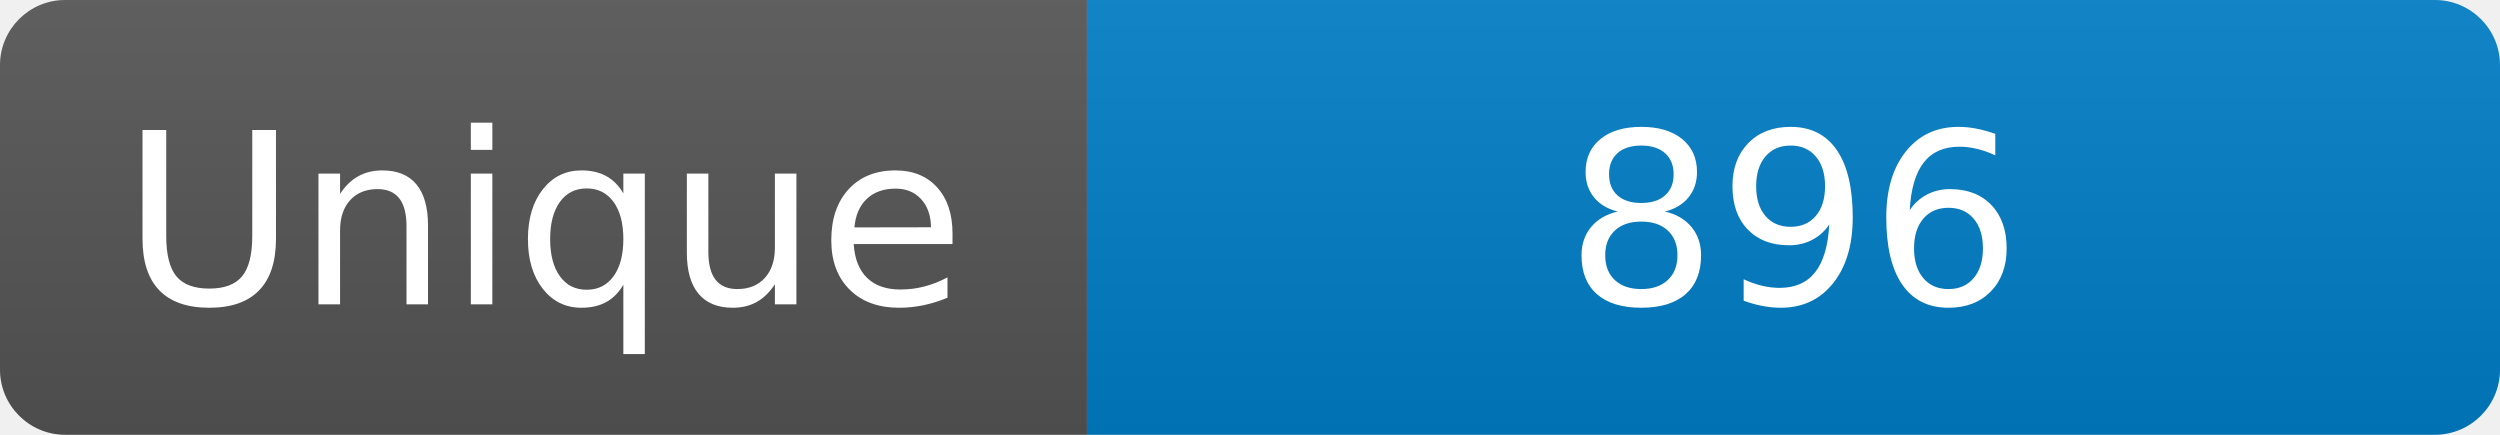
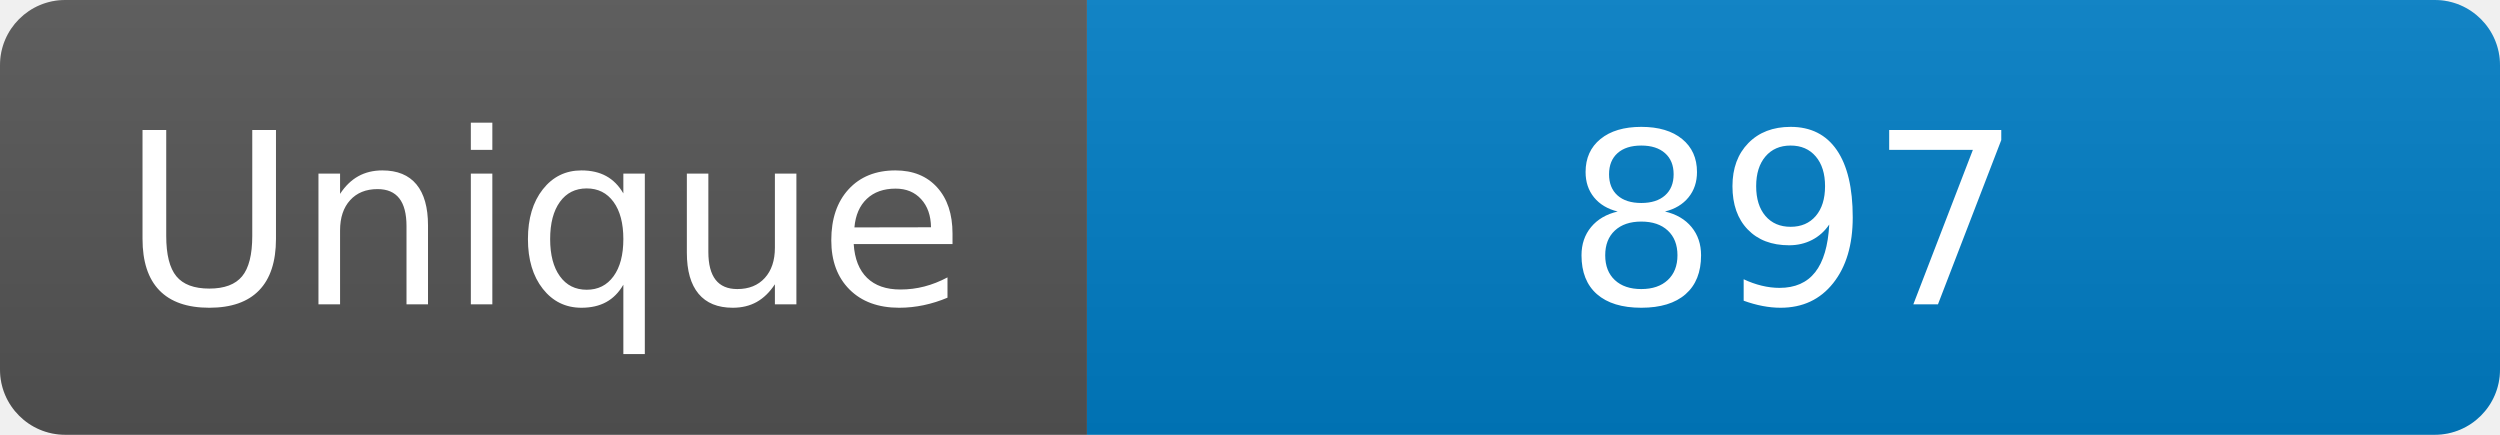
<svg xmlns="http://www.w3.org/2000/svg" width="115" height="20" role="img" aria-label="Maintained?: yes">
  <linearGradient id="s" x2="0" y2="100%">
    <stop offset="0" stop-color="#bbb" stop-opacity=".1" />
    <stop offset="1" stop-opacity=".1" />
  </linearGradient>
  <clipPath id="r">
    <rect width="115" height="20" rx="3" fill="#fff" />
  </clipPath>
  <g clip-path="url(#r)">
    <rect width="50" height="20" fill="#555" />
    <rect x="50" width="160" height="20" fill="#007ec6" />
    <rect width="115" height="20" fill="url(#s)" />
  </g>
  <g fill="#fff" text-anchor="middle" font-family="Verdana,Geneva,DejaVu Sans,sans-serif" font-size="110">
    <text x="250" y="140" transform="scale(.1)" fill="#fff">Unique</text>
-     <text x="825" y="140" transform="scale(.1)" fill="#fff">896</text>
+     <text x="825" y="140" transform="scale(.1)" fill="#fff">897</text>
  </g>
</svg>
